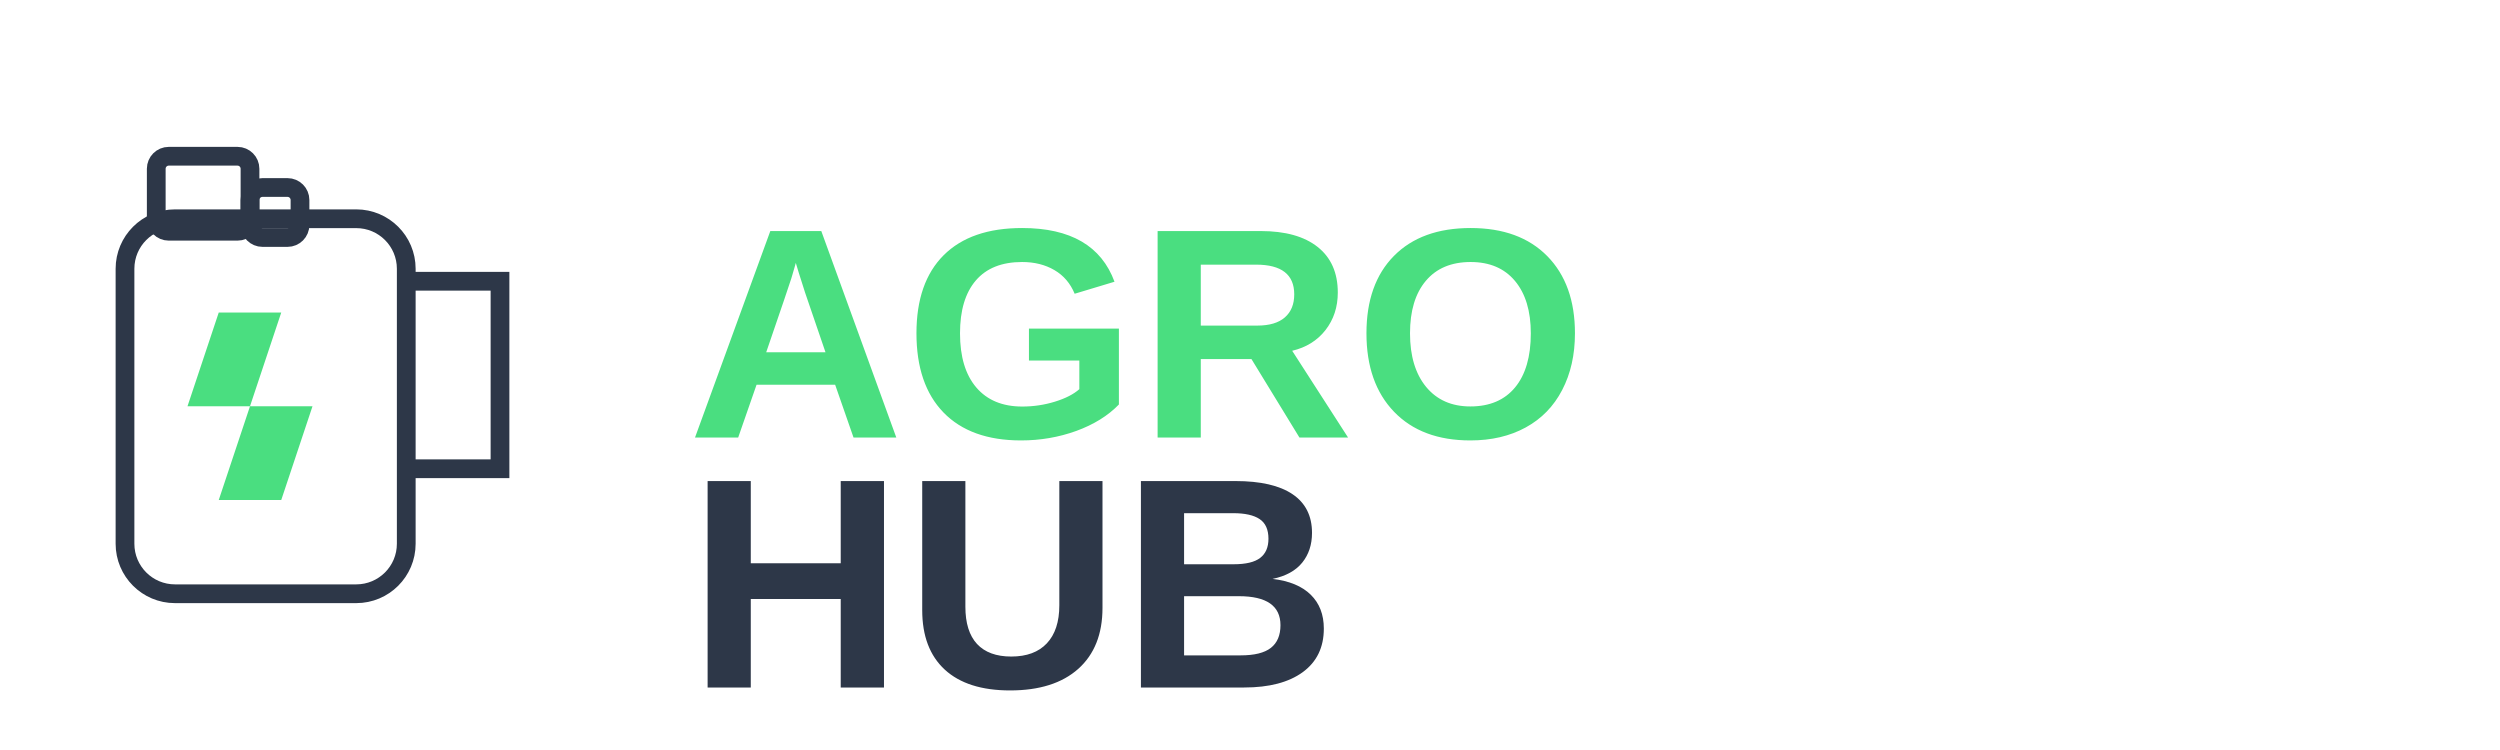
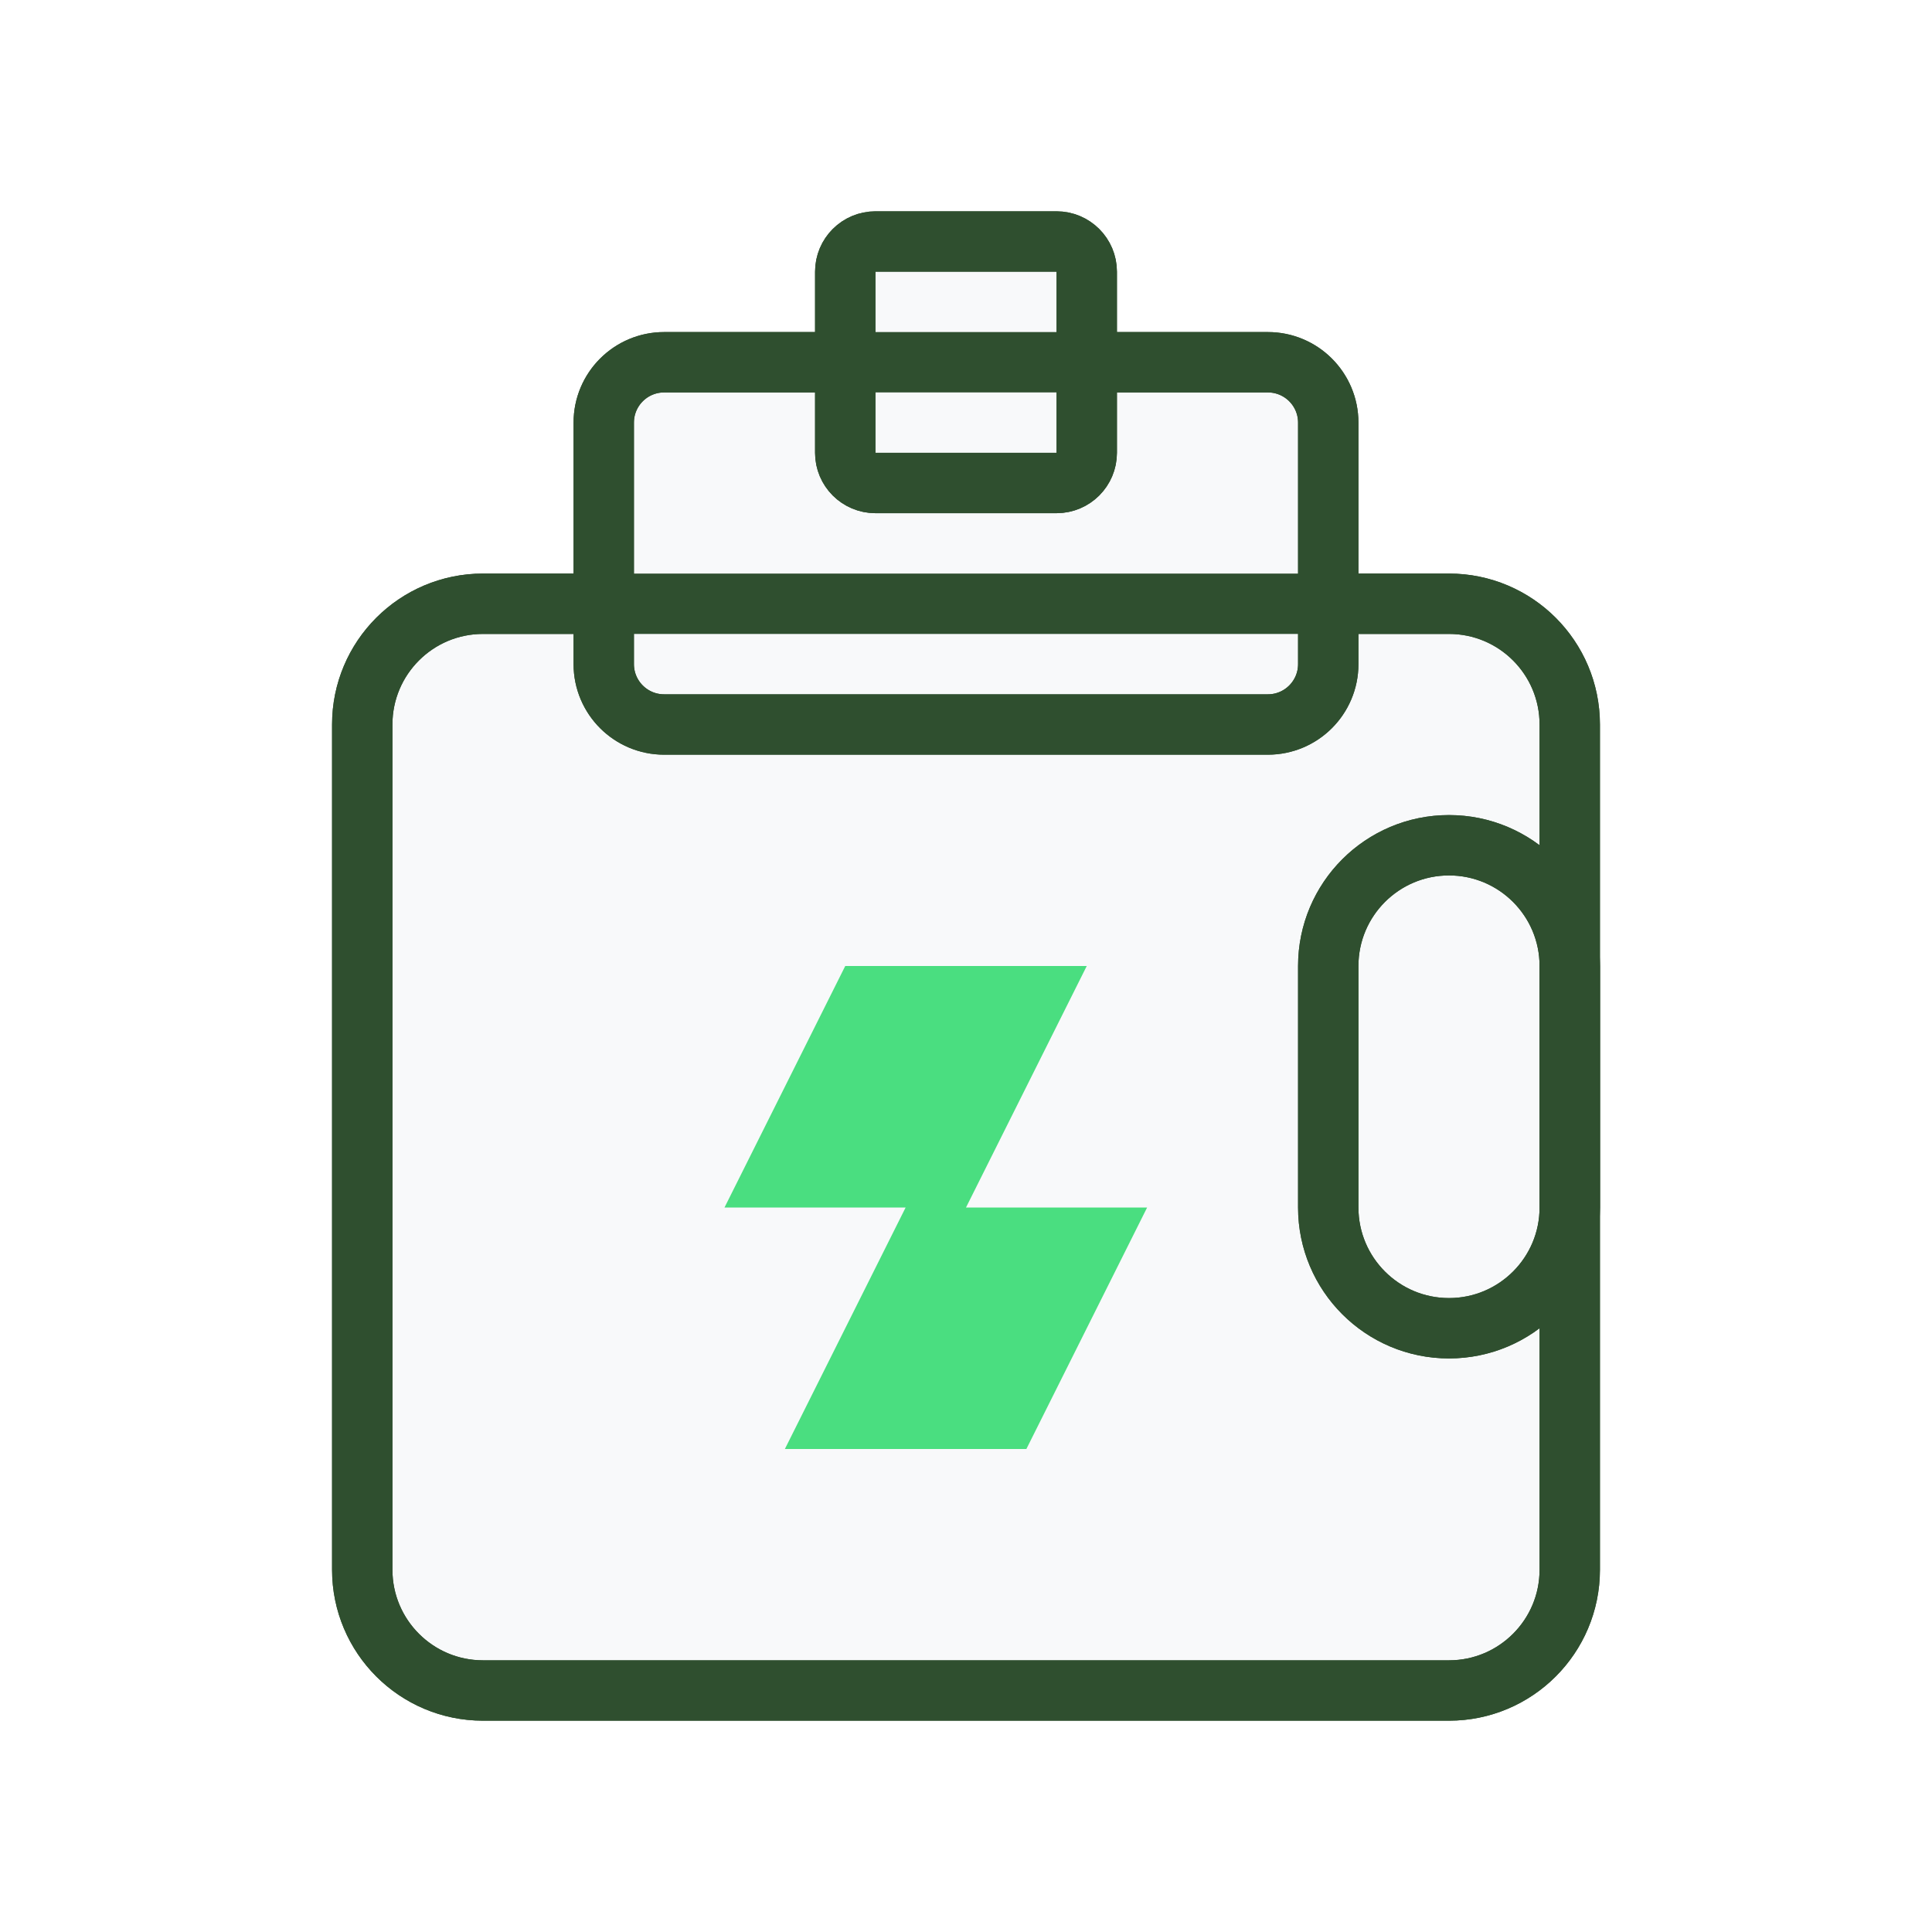
- <svg xmlns="http://www.w3.org/2000/svg" viewBox="0 0 400 120">
-   <g stroke="#2D3748" stroke-width="3" fill="none">
-     <rect x="20" y="35" width="45" height="60" rx="8" ry="8" />
-     <rect x="25" y="25" width="15" height="12" rx="2" />
-     <path d="M65 45 L80 45 L80 75 L65 75" />
-     <rect x="40" y="30" width="8" height="8" rx="2" />
+ <svg xmlns="http://www.w3.org/2000/svg" viewBox="0 0 64 64">
+   <g stroke="#2F4F2F" stroke-width="2" fill="none">
+     <rect x="12" y="20" width="40" height="36" rx="4" ry="4" fill="#F8F9FA" />
+     <rect x="20" y="12" width="24" height="12" rx="2" ry="2" fill="#F8F9FA" />
+     <rect x="44" y="28" width="8" height="16" rx="4" ry="4" fill="#F8F9FA" />
+     <rect x="28" y="8" width="8" height="8" rx="1" ry="1" fill="#F8F9FA" />
  </g>
-   <path d="M35 50 L45 50 L40 65 L50 65 L45 80 L35 80 L40 65 L30 65 Z" fill="#4ADE80" stroke="none" />
-   <text x="110" y="70" font-family="Arial, sans-serif" font-size="48" font-weight="bold" fill="#4ADE80">AGRO</text>
-   <text x="110" y="110" font-family="Arial, sans-serif" font-size="48" font-weight="bold" fill="#2D3748">HUB</text>
+   <path d="M28 32 L36 32 L32 40 L38 40 L34 48 L26 48 L30 40 L24 40 Z" fill="#4ADE80" stroke="none" />
+   <g stroke="#2F4F2F" stroke-width="2" fill="none">
+     <rect x="12" y="20" width="40" height="36" rx="4" ry="4" />
+     <rect x="20" y="12" width="24" height="12" rx="2" ry="2" />
+     <rect x="44" y="28" width="8" height="16" rx="4" ry="4" />
+     <rect x="28" y="8" width="8" height="8" rx="1" ry="1" />
+   </g>
</svg>
